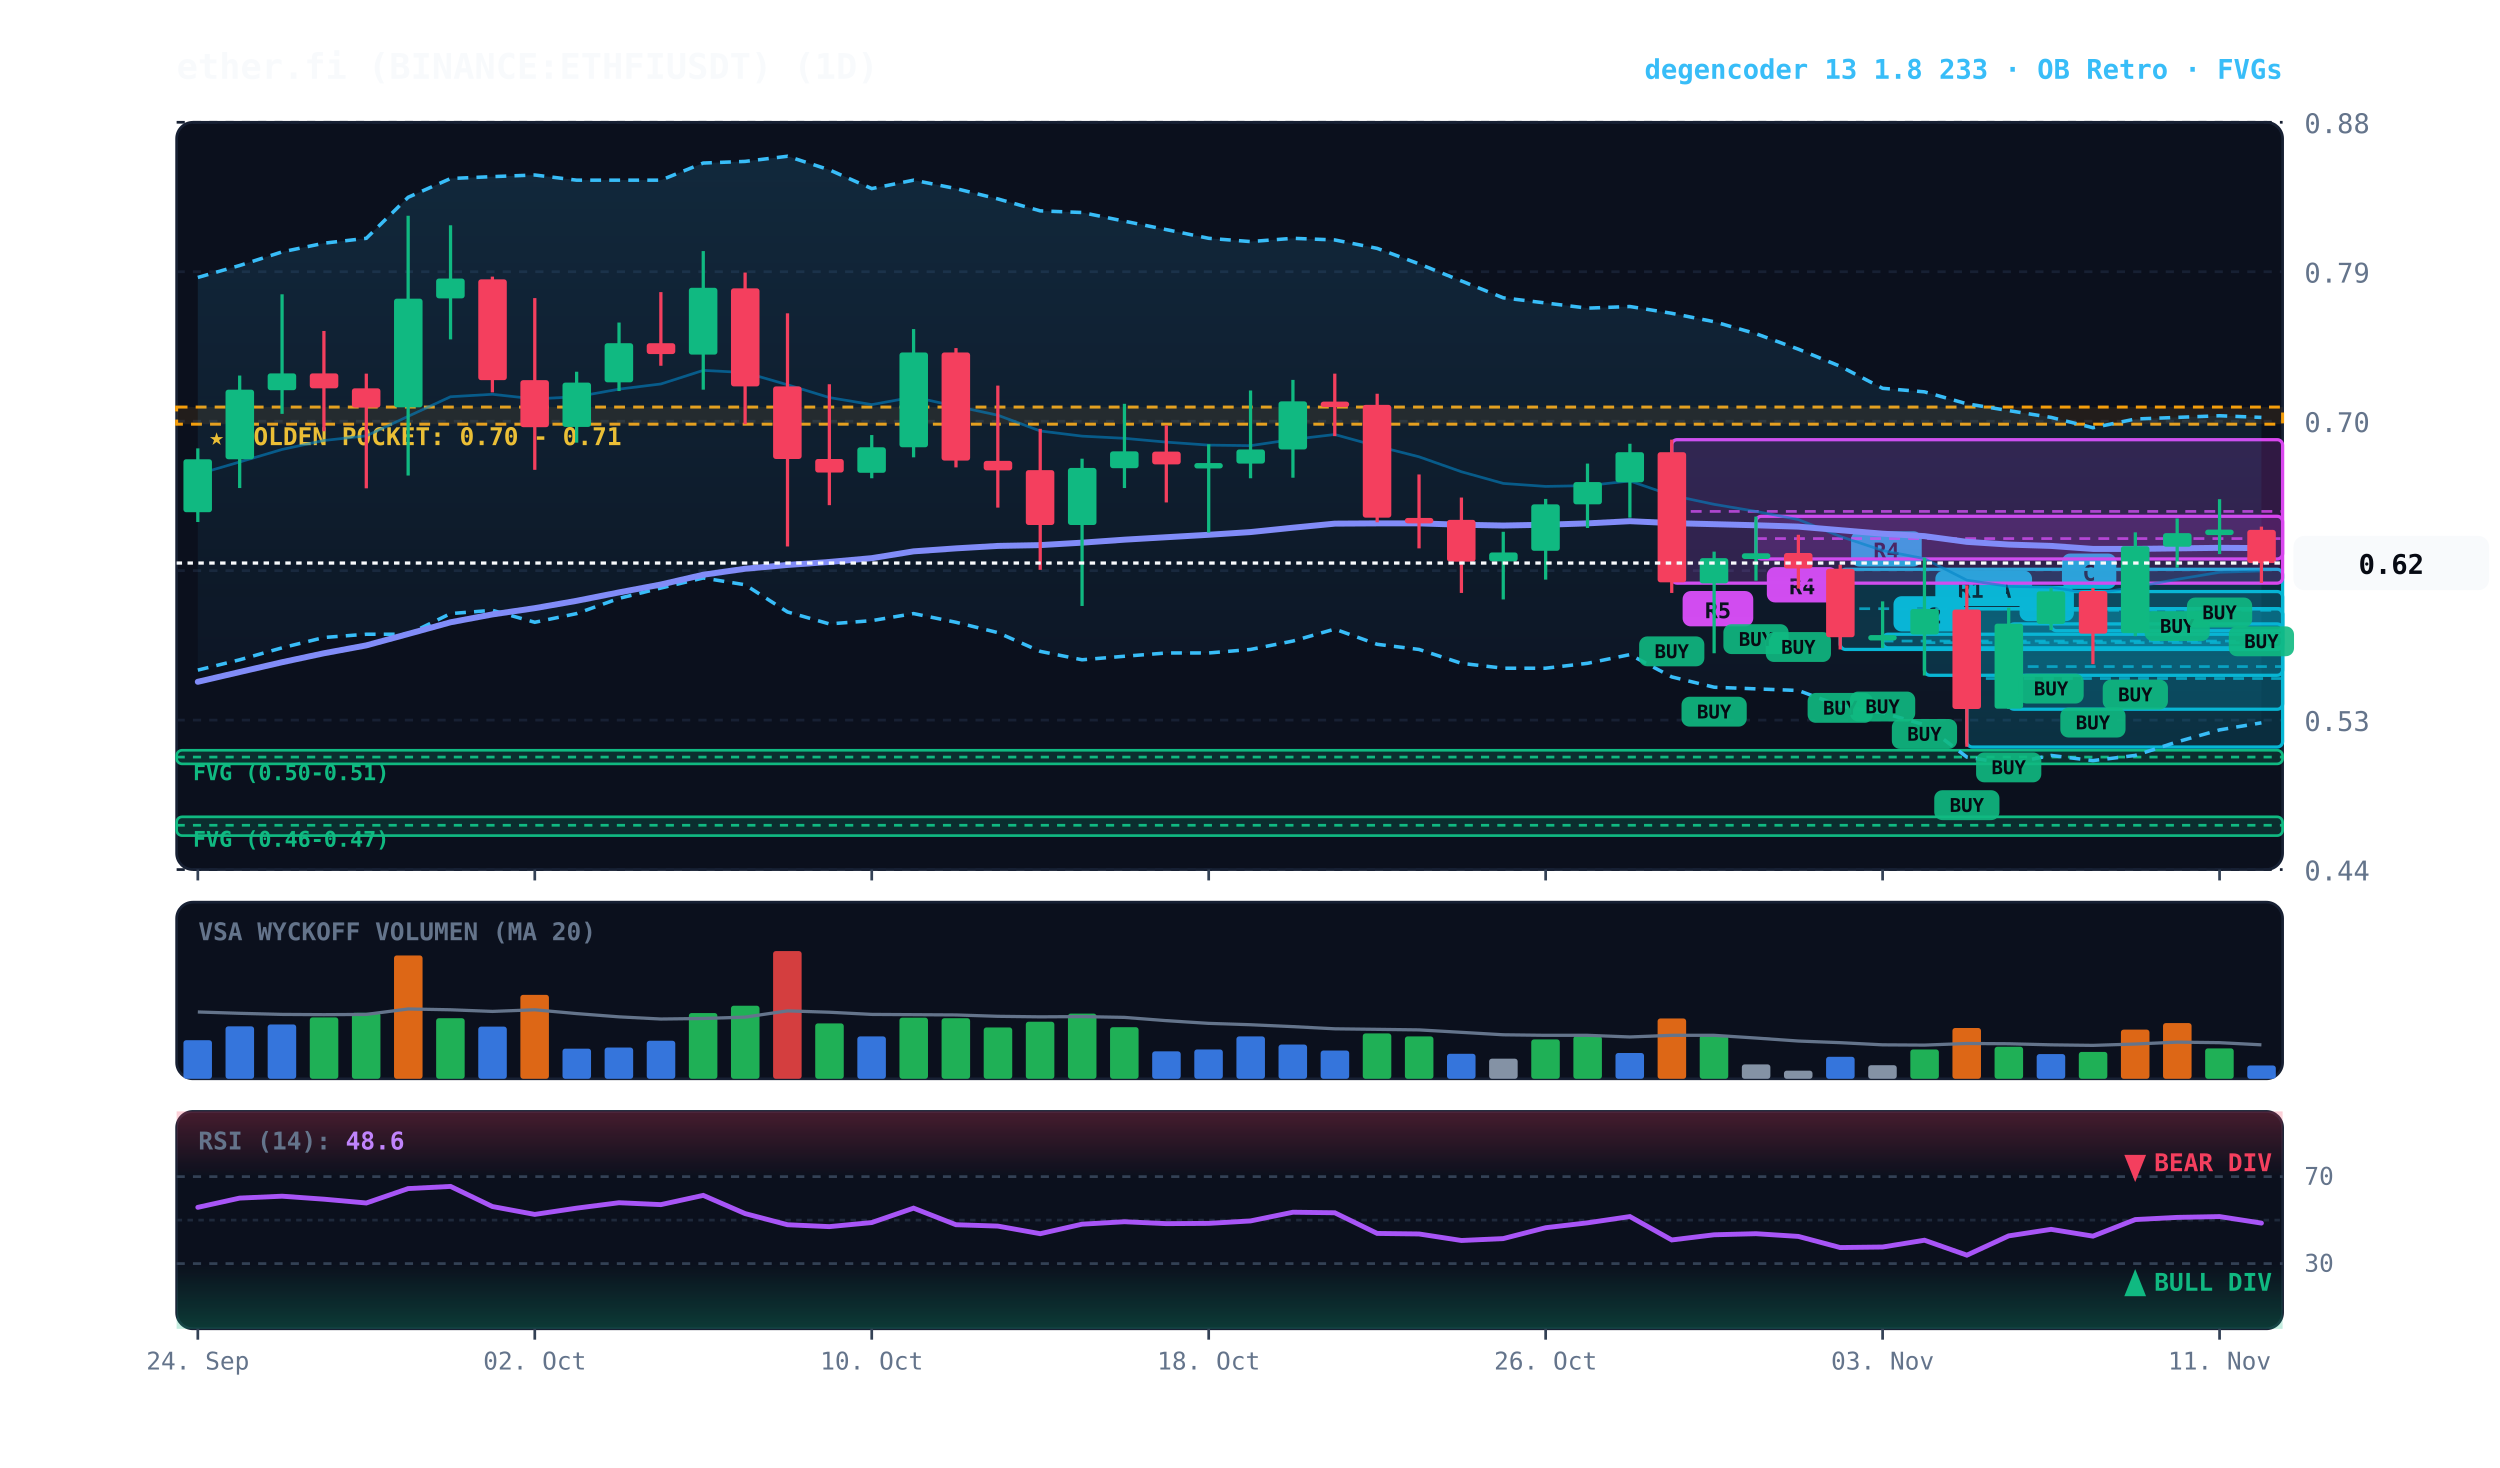
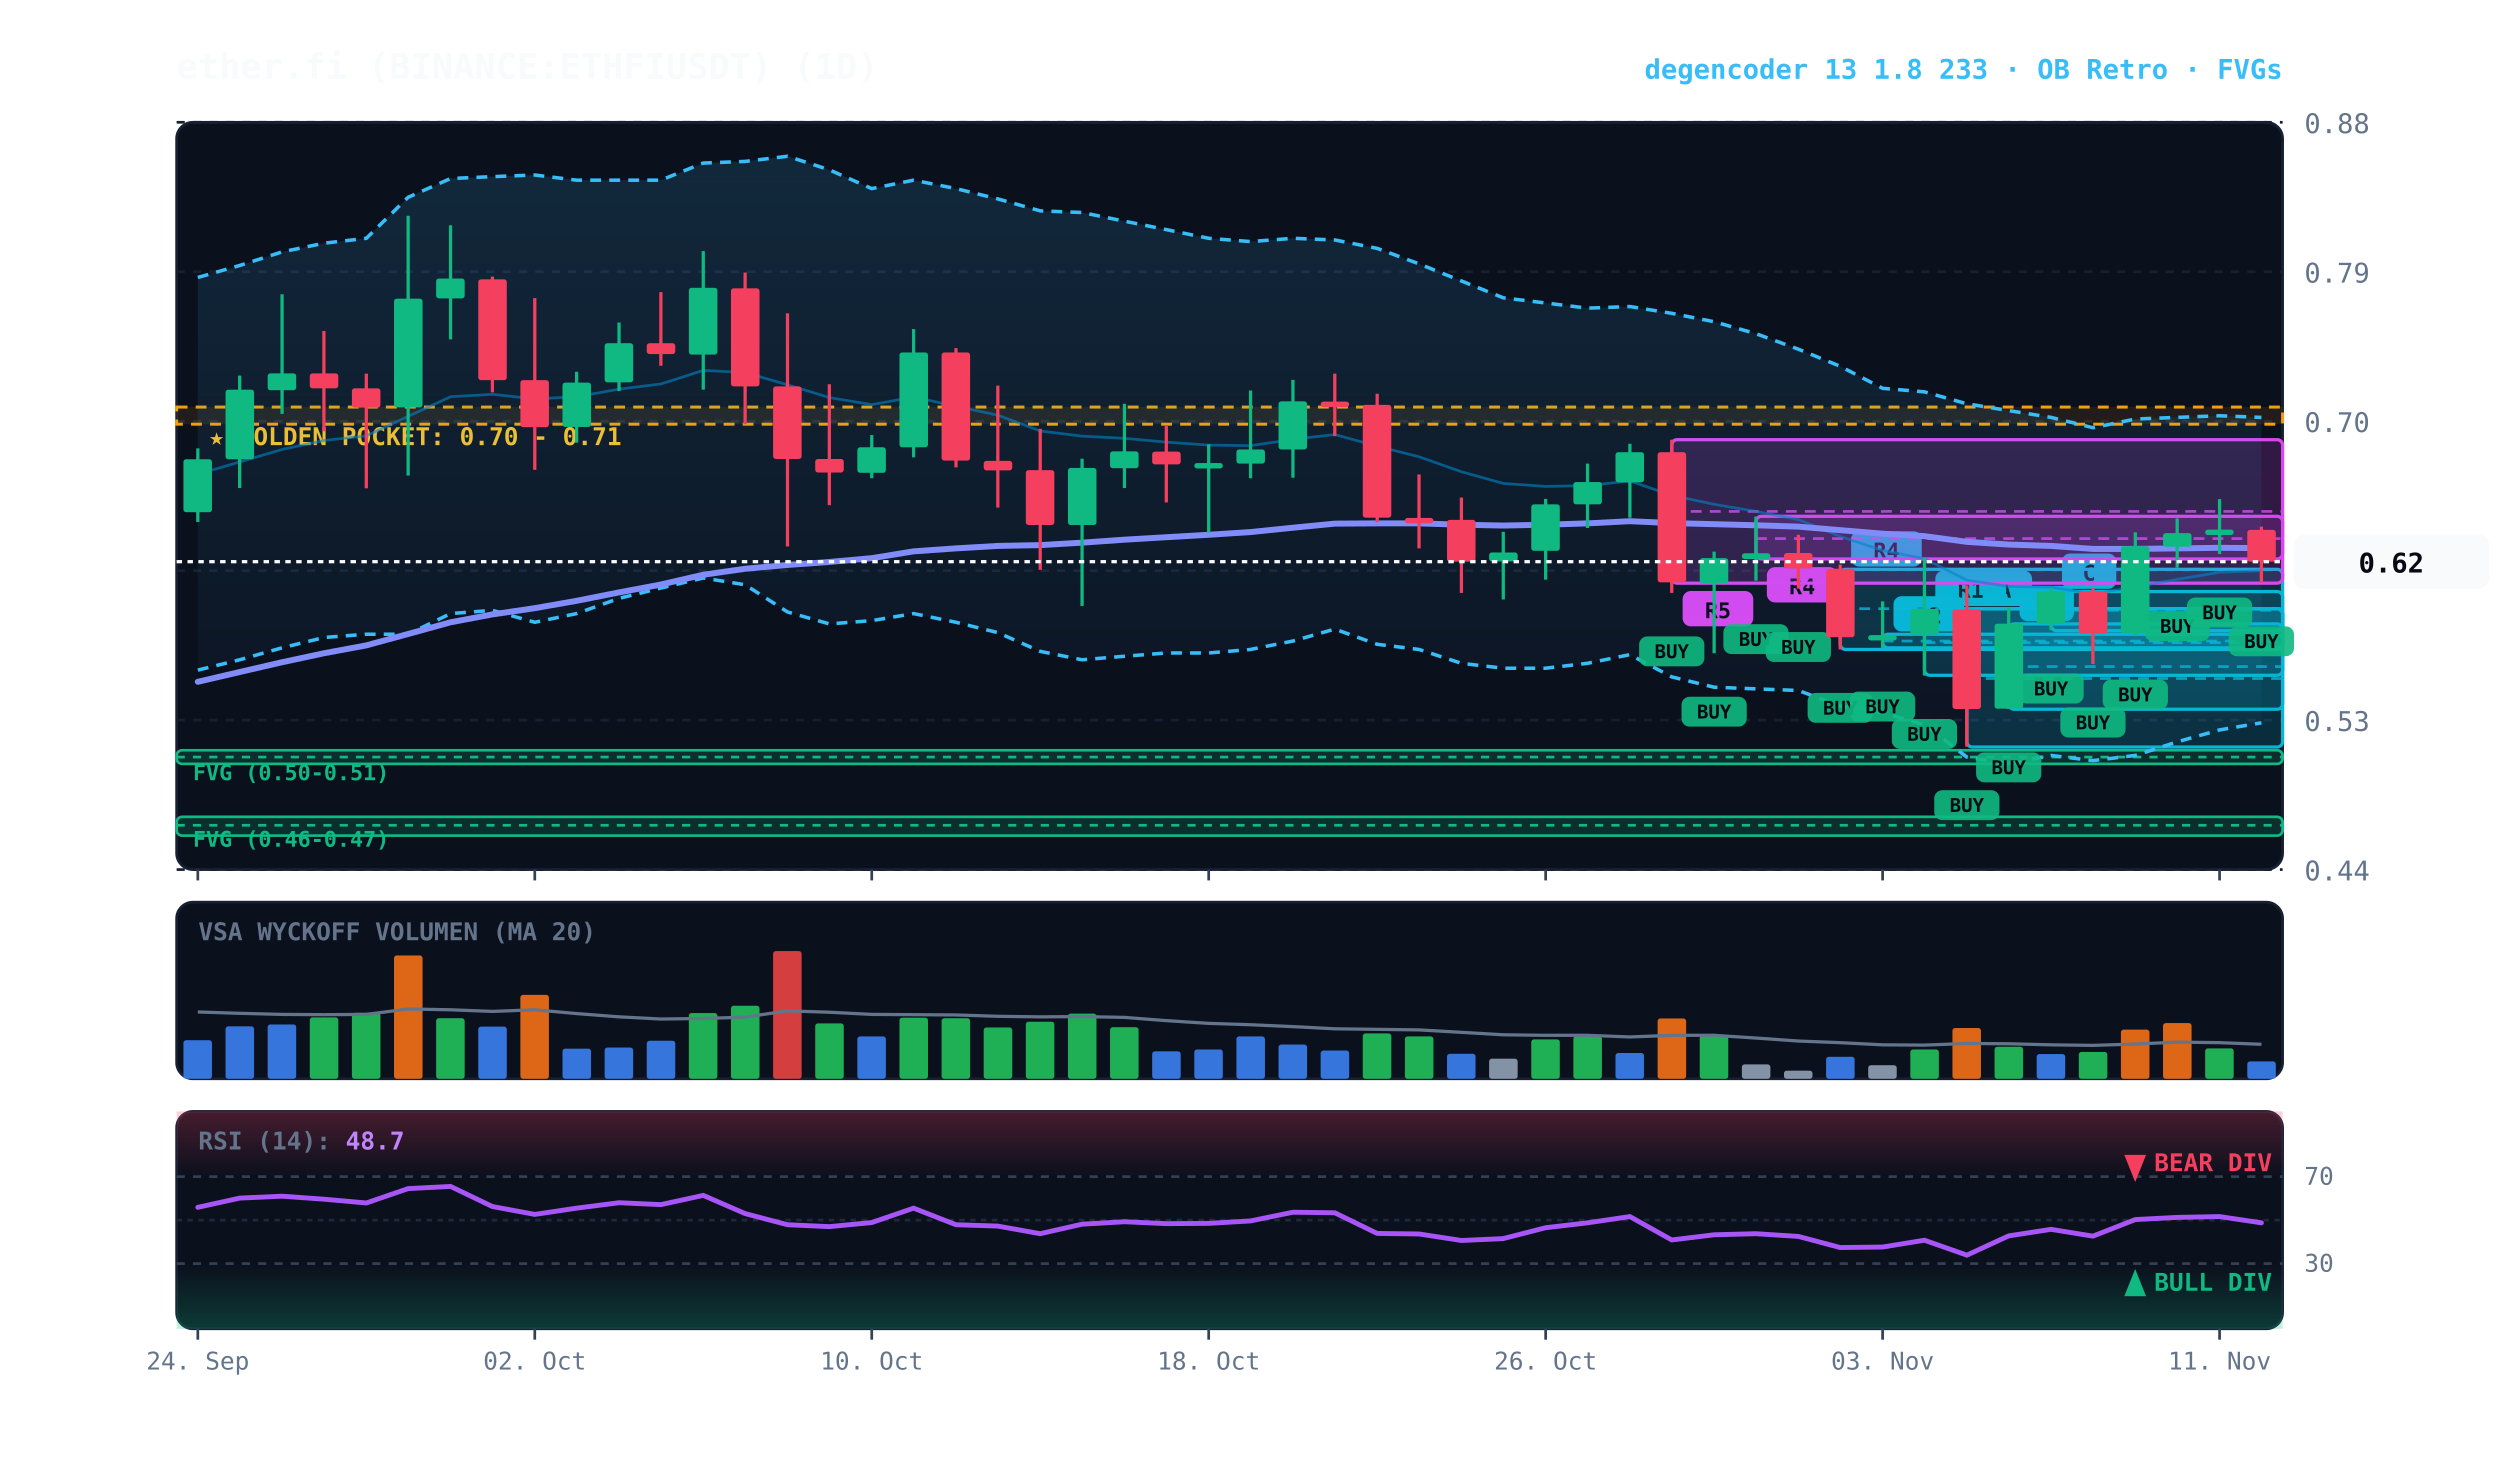
<svg xmlns="http://www.w3.org/2000/svg" viewBox="0 0 920 540" width="100%" height="100%" style="background:#070a13; font-family:'JetBrains Mono', monospace;">
  <defs>
    <linearGradient id="cloud-grad" x1="0%" y1="0%" x2="0%" y2="100%">
      <stop offset="0%" stop-color="#38bdf8" stop-opacity="0.14" />
      <stop offset="100%" stop-color="#38bdf8" stop-opacity="0.02" />
    </linearGradient>
    <linearGradient id="rsi-overbought" x1="0%" y1="0%" x2="0%" y2="100%">
      <stop offset="0%" stop-color="#f43f5e" stop-opacity="0.25" />
      <stop offset="100%" stop-color="#f43f5e" stop-opacity="0.0" />
    </linearGradient>
    <linearGradient id="rsi-oversold" x1="0%" y1="0%" x2="0%" y2="100%">
      <stop offset="0%" stop-color="#10b981" stop-opacity="0.0" />
      <stop offset="100%" stop-color="#10b981" stop-opacity="0.25" />
    </linearGradient>
  </defs>
  <rect x="65" y="45" width="775" height="275" fill="#0b101d" rx="6" stroke="#172033" stroke-width="1" />
  <rect x="65" y="332" width="775" height="65" fill="#0b101d" rx="6" stroke="#172033" stroke-width="1" />
  <rect x="65" y="409" width="775" height="80" fill="#0b101d" rx="6" stroke="#172033" stroke-width="1" />
  <line x1="65" y1="320.0" x2="840" y2="320.0" stroke="#172033" stroke-dasharray="3,3" stroke-width="1" />
  <text x="848" y="324.0" fill="#64748b" font-size="10" text-anchor="start">0.44</text>
  <line x1="65" y1="265.0" x2="840" y2="265.0" stroke="#172033" stroke-dasharray="3,3" stroke-width="1" />
  <text x="848" y="269.0" fill="#64748b" font-size="10" text-anchor="start">0.53</text>
  <line x1="65" y1="210.0" x2="840" y2="210.0" stroke="#172033" stroke-dasharray="3,3" stroke-width="1" />
  <text x="848" y="214.0" fill="#64748b" font-size="10" text-anchor="start">0.61</text>
  <line x1="65" y1="155.0" x2="840" y2="155.0" stroke="#172033" stroke-dasharray="3,3" stroke-width="1" />
  <text x="848" y="159.0" fill="#64748b" font-size="10" text-anchor="start">0.70</text>
  <line x1="65" y1="100.0" x2="840" y2="100.0" stroke="#172033" stroke-dasharray="3,3" stroke-width="1" />
  <text x="848" y="104.0" fill="#64748b" font-size="10" text-anchor="start">0.79</text>
  <line x1="65" y1="45.0" x2="840" y2="45.0" stroke="#172033" stroke-dasharray="3,3" stroke-width="1" />
  <text x="848" y="49.0" fill="#64748b" font-size="10" text-anchor="start">0.88</text>
  <rect x="65" y="149.8" width="775" height="6.3" fill="rgba(245, 158, 11, 0.10)" stroke="#f59e0b" stroke-dasharray="4,3" stroke-width="1.1" />
  <text x="77" y="163.8" fill="#fbbf24" font-size="9" font-weight="bold">★ GOLDEN POCKET: 0.70 - 0.71</text>
  <rect x="65.0" y="276.1" width="775.0" height="5.0" fill="rgba(16, 185, 129, 0.18)" stroke="#10b981" stroke-width="1" rx="2" />
  <line x1="65.0" y1="278.6" x2="840" y2="278.6" stroke="#10b981" stroke-dasharray="3,3" stroke-width="1" />
  <text x="71.0" y="287.1" fill="#10b981" font-size="8" font-weight="bold">FVG (0.50-0.51)</text>
  <rect x="65.0" y="300.6" width="775.0" height="6.9" fill="rgba(16, 185, 129, 0.18)" stroke="#10b981" stroke-width="1" rx="2" />
  <line x1="65.0" y1="303.7" x2="840" y2="303.7" stroke="#10b981" stroke-dasharray="3,3" stroke-width="1" />
  <text x="71.0" y="311.6" fill="#10b981" font-size="8" font-weight="bold">FVG (0.46-0.47)</text>
  <rect x="754.8" y="217.7" width="85.2" height="14.4" fill="rgba(6, 182, 212, 0.18)" stroke="#06b6d4" stroke-width="1.2" rx="2" />
  <line x1="754.8" y1="224.6" x2="840" y2="224.6" stroke="#06b6d4" stroke-dasharray="4,3" stroke-width="1.0" opacity="0.8" />
  <rect x="758.8" y="203.7" width="20" height="13" fill="#06b6d4" rx="3" />
  <text x="768.8" y="213.7" fill="#070a13" font-size="8" font-weight="bold" text-anchor="middle">C</text>
  <rect x="739.2" y="229.6" width="100.8" height="31.4" fill="rgba(6, 182, 212, 0.18)" stroke="#06b6d4" stroke-width="1.2" rx="2" />
  <line x1="739.2" y1="245.3" x2="840" y2="245.3" stroke="#06b6d4" stroke-dasharray="4,3" stroke-width="1.0" opacity="0.8" />
  <rect x="743.2" y="215.6" width="20" height="13" fill="#06b6d4" rx="3" />
  <text x="753.2" y="225.6" fill="#070a13" font-size="8" font-weight="bold" text-anchor="middle">B</text>
  <rect x="723.8" y="224.0" width="116.2" height="50.9" fill="rgba(6, 182, 212, 0.18)" stroke="#06b6d4" stroke-width="1.2" rx="2" />
  <line x1="723.8" y1="249.7" x2="840" y2="249.7" stroke="#06b6d4" stroke-dasharray="4,3" stroke-width="1.0" opacity="0.8" />
  <rect x="727.8" y="210.0" width="20" height="13" fill="#06b6d4" rx="3" />
  <text x="737.8" y="220.0" fill="#070a13" font-size="8" font-weight="bold" text-anchor="middle">A</text>
  <rect x="708.2" y="224.0" width="131.8" height="24.5" fill="rgba(6, 182, 212, 0.18)" stroke="#06b6d4" stroke-width="1.2" rx="2" />
  <line x1="708.2" y1="236.5" x2="840" y2="236.5" stroke="#06b6d4" stroke-dasharray="4,3" stroke-width="1.0" opacity="0.8" />
  <rect x="712.2" y="210.0" width="26" height="13" fill="#06b6d4" rx="3" />
  <text x="725.2" y="220.0" fill="#070a13" font-size="8" font-weight="bold" text-anchor="middle">R1</text>
  <rect x="692.8" y="233.4" width="147.2" height="5.0" fill="rgba(6, 182, 212, 0.18)" stroke="#06b6d4" stroke-width="1.2" rx="2" />
  <line x1="692.8" y1="235.9" x2="840" y2="235.9" stroke="#06b6d4" stroke-dasharray="4,3" stroke-width="1.0" opacity="0.8" />
  <rect x="696.8" y="219.4" width="26" height="13" fill="#06b6d4" rx="3" />
  <text x="709.8" y="229.4" fill="#070a13" font-size="8" font-weight="bold" text-anchor="middle">R2</text>
  <rect x="677.2" y="209.5" width="162.8" height="29.5" fill="rgba(6, 182, 212, 0.18)" stroke="#06b6d4" stroke-width="1.2" rx="2" />
  <line x1="677.2" y1="224.0" x2="840" y2="224.0" stroke="#06b6d4" stroke-dasharray="4,3" stroke-width="1.0" opacity="0.8" />
  <rect x="681.2" y="195.5" width="26" height="13" fill="#06b6d4" rx="3" />
  <text x="694.2" y="205.5" fill="#070a13" font-size="8" font-weight="bold" text-anchor="middle">R4</text>
  <rect x="646.2" y="190.0" width="193.8" height="15.7" fill="rgba(217, 70, 239, 0.18)" stroke="#d946ef" stroke-width="1.2" rx="2" />
  <line x1="646.2" y1="198.2" x2="840" y2="198.2" stroke="#d946ef" stroke-dasharray="4,3" stroke-width="1.0" opacity="0.8" />
  <rect x="650.2" y="208.7" width="26" height="13" fill="#d946ef" rx="3" />
  <text x="663.2" y="218.7" fill="#070a13" font-size="8" font-weight="bold" text-anchor="middle">R4</text>
  <rect x="615.2" y="161.8" width="224.8" height="52.8" fill="rgba(217, 70, 239, 0.18)" stroke="#d946ef" stroke-width="1.2" rx="2" />
  <line x1="615.2" y1="188.2" x2="840" y2="188.2" stroke="#d946ef" stroke-dasharray="4,3" stroke-width="1.0" opacity="0.8" />
  <rect x="619.2" y="217.5" width="26" height="13" fill="#d946ef" rx="3" />
  <text x="632.2" y="227.5" fill="#070a13" font-size="8" font-weight="bold" text-anchor="middle">R5</text>
  <polygon points="72.8,102.1 88.2,97.7 103.8,92.7 119.2,89.5 134.8,87.7 150.2,72.6 165.8,65.7 181.2,65.0 196.8,64.4 212.2,66.3 227.8,66.3 243.2,66.3 258.8,60.0 274.2,59.4 289.8,57.5 305.2,62.5 320.8,69.4 336.2,66.3 351.8,69.4 367.2,73.2 382.8,77.6 398.2,78.2 413.8,81.4 429.2,84.5 444.8,87.7 460.2,88.9 475.8,87.7 491.2,88.3 506.8,91.4 522.2,97.1 537.8,103.4 553.2,109.6 568.8,111.5 584.2,113.4 599.8,112.8 615.2,115.3 630.8,118.4 646.2,122.8 661.8,128.5 677.2,134.8 692.8,142.9 708.2,144.2 723.8,148.6 739.2,151.1 754.8,153.6 770.2,157.4 785.8,154.2 801.2,153.6 816.8,153.0 832.2,153.6 832.2,266.0 816.8,268.6 801.2,273.0 785.8,278.0 770.2,279.9 754.8,278.0 739.2,281.1 723.8,278.6 708.2,266.7 692.8,262.3 677.2,259.8 661.8,254.1 646.2,253.5 630.8,252.9 615.2,249.1 599.8,240.9 584.2,244.1 568.8,245.9 553.2,245.9 537.8,244.1 522.2,239.0 506.8,237.1 491.2,231.5 475.8,235.9 460.2,239.0 444.8,240.3 429.2,240.3 413.8,241.5 398.2,242.8 382.8,239.7 367.2,232.8 351.8,229.0 336.2,225.8 320.8,228.4 305.2,229.6 289.8,225.2 274.2,215.2 258.8,212.7 243.2,216.4 227.8,220.2 212.2,225.8 196.8,229.0 181.2,224.6 165.8,225.8 150.2,233.4 134.8,233.4 119.2,234.6 103.8,238.4 88.2,242.8 72.8,246.6" fill="url(#cloud-grad)" />
  <polyline points="72.8,102.1 88.2,97.7 103.8,92.7 119.2,89.5 134.8,87.7 150.2,72.6 165.8,65.7 181.2,65.0 196.8,64.4 212.2,66.3 227.8,66.3 243.2,66.3 258.8,60.0 274.2,59.4 289.8,57.5 305.2,62.5 320.8,69.4 336.2,66.3 351.8,69.4 367.2,73.2 382.8,77.6 398.2,78.2 413.8,81.4 429.2,84.5 444.8,87.7 460.2,88.9 475.8,87.7 491.2,88.3 506.8,91.4 522.2,97.1 537.8,103.4 553.2,109.6 568.8,111.5 584.2,113.4 599.8,112.8 615.2,115.3 630.8,118.4 646.2,122.8 661.8,128.5 677.2,134.8 692.8,142.9 708.2,144.2 723.8,148.6 739.2,151.1 754.8,153.6 770.2,157.4 785.8,154.2 801.2,153.6 816.8,153.0 832.2,153.6" fill="none" stroke="#38bdf8" stroke-width="1.3" stroke-dasharray="4,3" />
  <polyline points="72.8,246.6 88.2,242.8 103.8,238.4 119.2,234.6 134.8,233.4 150.2,233.4 165.8,225.8 181.2,224.6 196.8,229.0 212.2,225.8 227.8,220.2 243.2,216.4 258.8,212.7 274.2,215.2 289.8,225.2 305.2,229.6 320.8,228.4 336.2,225.8 351.8,229.0 367.2,232.8 382.8,239.7 398.2,242.8 413.8,241.5 429.2,240.3 444.8,240.3 460.2,239.0 475.8,235.9 491.2,231.5 506.8,237.1 522.2,239.0 537.8,244.1 553.2,245.9 568.8,245.9 584.2,244.1 599.8,240.9 615.2,249.1 630.8,252.9 646.2,253.5 661.8,254.1 677.2,259.8 692.8,262.3 708.2,266.7 723.8,278.6 739.2,281.1 754.8,278.0 770.2,279.9 785.8,278.0 801.2,273.0 816.8,268.6 832.2,266.0" fill="none" stroke="#38bdf8" stroke-width="1.3" stroke-dasharray="4,3" />
-   <polyline points="72.8,174.5 88.2,170.0 103.8,165.4 119.2,162.1 134.8,160.4 150.2,153.2 165.8,146.0 181.2,145.1 196.8,146.8 212.2,146.0 227.8,143.2 243.2,141.3 258.8,136.3 274.2,137.1 289.8,141.6 305.2,146.3 320.8,148.9 336.2,146.1 351.8,149.5 367.2,152.8 382.8,158.6 398.2,160.5 413.8,161.3 429.2,162.7 444.8,163.8 460.2,164.0 475.8,161.7 491.2,159.9 506.8,164.2 522.2,168.1 537.8,173.6 553.2,177.9 568.8,179.0 584.2,178.7 599.8,177.0 615.2,182.3 630.8,185.6 646.2,188.2 661.8,191.2 677.2,197.4 692.8,202.6 708.2,205.6 723.8,213.5 739.2,215.8 754.8,216.1 770.2,218.5 785.8,216.0 801.2,213.2 816.8,210.6 832.2,210.1" fill="none" stroke="#0284c7" stroke-width="1.0" stroke-opacity="0.6" />
+   <polyline points="72.8,174.5 88.2,170.0 103.8,165.4 119.2,162.1 134.8,160.4 150.2,153.2 165.8,146.0 181.2,145.1 196.8,146.8 212.2,146.0 227.8,143.2 243.2,141.3 258.8,136.3 274.2,137.1 289.8,141.6 305.2,146.3 320.8,148.9 336.2,146.1 351.8,149.5 367.2,152.8 382.8,158.6 398.2,160.5 413.8,161.3 429.2,162.7 444.8,163.8 460.2,164.0 475.8,161.7 491.2,159.9 506.8,164.2 522.2,168.1 537.8,173.6 553.2,177.9 568.8,179.0 584.2,178.7 599.8,177.0 615.2,182.3 630.8,185.6 646.2,188.2 661.8,191.2 677.2,197.4 692.8,202.6 708.2,205.6 723.8,213.5 739.2,215.8 754.8,216.1 770.2,218.5 785.8,216.0 801.2,213.2 816.8,210.6 832.2,210.0" fill="none" stroke="#0284c7" stroke-width="1.0" stroke-opacity="0.6" />
  <polyline points="72.8,250.9 88.2,247.3 103.8,243.7 119.2,240.4 134.8,237.5 150.2,233.3 165.8,229.0 181.2,226.1 196.8,223.8 212.2,221.1 227.8,218.0 243.2,215.1 258.8,211.5 274.2,209.3 289.8,207.9 305.2,206.8 320.8,205.4 336.2,202.9 351.8,201.8 367.2,200.9 382.8,200.6 398.2,199.7 413.8,198.6 429.2,197.7 444.8,196.8 460.2,195.8 475.8,194.2 491.2,192.7 506.8,192.6 522.2,192.6 537.8,193.1 553.2,193.4 568.8,193.1 584.2,192.6 599.8,191.8 615.2,192.5 630.8,192.9 646.2,193.3 661.8,193.8 677.2,195.1 692.8,196.4 708.2,197.3 723.8,199.4 739.2,200.4 754.8,200.9 770.2,202.0 785.8,202.0 801.2,201.8 816.8,201.6 832.2,201.7" fill="none" stroke="#818cf8" stroke-width="2.2" stroke-linecap="round" />
  <line x1="72.8" y1="165.0" x2="72.8" y2="192.1" stroke="#10b981" stroke-width="1.2" />
  <rect x="67.5" y="169.0" width="10.5" height="19.5" fill="#10b981" rx="1" />
  <line x1="88.2" y1="138.2" x2="88.2" y2="179.6" stroke="#10b981" stroke-width="1.2" />
  <rect x="83.0" y="143.4" width="10.5" height="25.6" fill="#10b981" rx="1" />
  <line x1="103.8" y1="108.3" x2="103.8" y2="152.3" stroke="#10b981" stroke-width="1.2" />
  <rect x="98.5" y="137.4" width="10.5" height="6.2" fill="#10b981" rx="1" />
  <line x1="119.2" y1="121.8" x2="119.2" y2="158.7" stroke="#f43f5e" stroke-width="1.2" />
  <rect x="114.0" y="137.4" width="10.5" height="5.5" fill="#f43f5e" rx="1" />
  <line x1="134.8" y1="137.5" x2="134.8" y2="179.7" stroke="#f43f5e" stroke-width="1.2" />
  <rect x="129.5" y="142.9" width="10.5" height="7.1" fill="#f43f5e" rx="1" />
  <line x1="150.2" y1="79.4" x2="150.2" y2="175.0" stroke="#10b981" stroke-width="1.2" />
  <rect x="145.0" y="109.9" width="10.5" height="40.0" fill="#10b981" rx="1" />
  <line x1="165.8" y1="82.9" x2="165.8" y2="124.9" stroke="#10b981" stroke-width="1.2" />
  <rect x="160.5" y="102.5" width="10.5" height="7.3" fill="#10b981" rx="1" />
  <line x1="181.2" y1="101.8" x2="181.2" y2="144.4" stroke="#f43f5e" stroke-width="1.2" />
  <rect x="176.0" y="102.8" width="10.5" height="37.1" fill="#f43f5e" rx="1" />
  <line x1="196.8" y1="109.7" x2="196.8" y2="172.9" stroke="#f43f5e" stroke-width="1.2" />
  <rect x="191.5" y="139.9" width="10.5" height="17.3" fill="#f43f5e" rx="1" />
  <line x1="212.2" y1="136.8" x2="212.2" y2="162.9" stroke="#10b981" stroke-width="1.2" />
  <rect x="207.0" y="140.8" width="10.5" height="16.3" fill="#10b981" rx="1" />
  <line x1="227.8" y1="118.7" x2="227.8" y2="143.9" stroke="#10b981" stroke-width="1.2" />
  <rect x="222.5" y="126.3" width="10.5" height="14.4" fill="#10b981" rx="1" />
  <line x1="243.2" y1="107.5" x2="243.2" y2="134.6" stroke="#f43f5e" stroke-width="1.2" />
  <rect x="238.0" y="126.3" width="10.5" height="4.0" fill="#f43f5e" rx="1" />
  <line x1="258.8" y1="92.4" x2="258.8" y2="143.4" stroke="#10b981" stroke-width="1.2" />
  <rect x="253.5" y="105.9" width="10.5" height="24.6" fill="#10b981" rx="1" />
  <line x1="274.2" y1="100.3" x2="274.2" y2="156.1" stroke="#f43f5e" stroke-width="1.2" />
  <rect x="269.0" y="106.1" width="10.5" height="36.1" fill="#f43f5e" rx="1" />
  <line x1="289.8" y1="115.3" x2="289.8" y2="201.1" stroke="#f43f5e" stroke-width="1.2" />
  <rect x="284.5" y="142.2" width="10.5" height="26.7" fill="#f43f5e" rx="1" />
  <line x1="305.2" y1="141.4" x2="305.2" y2="185.9" stroke="#f43f5e" stroke-width="1.2" />
  <rect x="300.0" y="168.9" width="10.5" height="5.0" fill="#f43f5e" rx="1" />
  <line x1="320.8" y1="160.1" x2="320.8" y2="176.0" stroke="#10b981" stroke-width="1.2" />
  <rect x="315.5" y="164.6" width="10.5" height="9.4" fill="#10b981" rx="1" />
  <line x1="336.2" y1="121.1" x2="336.2" y2="168.3" stroke="#10b981" stroke-width="1.2" />
  <rect x="331.0" y="129.7" width="10.5" height="34.9" fill="#10b981" rx="1" />
  <line x1="351.8" y1="128.1" x2="351.8" y2="172.0" stroke="#f43f5e" stroke-width="1.2" />
  <rect x="346.5" y="129.7" width="10.5" height="39.8" fill="#f43f5e" rx="1" />
  <line x1="367.2" y1="141.9" x2="367.2" y2="186.8" stroke="#f43f5e" stroke-width="1.2" />
  <rect x="362.0" y="169.6" width="10.5" height="3.5" fill="#f43f5e" rx="1" />
  <line x1="382.8" y1="157.8" x2="382.8" y2="209.7" stroke="#f43f5e" stroke-width="1.2" />
  <rect x="377.5" y="173.0" width="10.5" height="20.2" fill="#f43f5e" rx="1" />
  <line x1="398.2" y1="168.8" x2="398.2" y2="223.0" stroke="#10b981" stroke-width="1.2" />
  <rect x="393.0" y="172.2" width="10.5" height="21.0" fill="#10b981" rx="1" />
  <line x1="413.8" y1="148.6" x2="413.8" y2="179.6" stroke="#10b981" stroke-width="1.2" />
  <rect x="408.5" y="166.1" width="10.5" height="6.2" fill="#10b981" rx="1" />
  <line x1="429.2" y1="156.5" x2="429.2" y2="184.9" stroke="#f43f5e" stroke-width="1.2" />
  <rect x="424.0" y="166.2" width="10.5" height="4.7" fill="#f43f5e" rx="1" />
  <line x1="444.8" y1="163.5" x2="444.8" y2="196.0" stroke="#10b981" stroke-width="1.2" />
  <rect x="439.5" y="170.4" width="10.5" height="2.0" fill="#10b981" rx="1" />
  <line x1="460.2" y1="143.7" x2="460.2" y2="176.0" stroke="#10b981" stroke-width="1.2" />
  <rect x="455.0" y="165.4" width="10.5" height="5.2" fill="#10b981" rx="1" />
  <line x1="475.8" y1="139.8" x2="475.8" y2="175.8" stroke="#10b981" stroke-width="1.2" />
  <rect x="470.5" y="147.7" width="10.5" height="17.7" fill="#10b981" rx="1" />
  <line x1="491.2" y1="137.5" x2="491.2" y2="160.5" stroke="#f43f5e" stroke-width="1.2" />
  <rect x="486.0" y="147.8" width="10.5" height="2.0" fill="#f43f5e" rx="1" />
  <line x1="506.8" y1="144.9" x2="506.8" y2="192.2" stroke="#f43f5e" stroke-width="1.2" />
  <rect x="501.5" y="149.0" width="10.5" height="41.5" fill="#f43f5e" rx="1" />
  <line x1="522.2" y1="174.6" x2="522.2" y2="201.8" stroke="#f43f5e" stroke-width="1.2" />
  <rect x="517.0" y="190.6" width="10.5" height="2.0" fill="#f43f5e" rx="1" />
  <line x1="537.8" y1="183.1" x2="537.8" y2="218.2" stroke="#f43f5e" stroke-width="1.2" />
  <rect x="532.5" y="191.3" width="10.5" height="15.4" fill="#f43f5e" rx="1" />
  <line x1="553.2" y1="195.7" x2="553.2" y2="220.6" stroke="#10b981" stroke-width="1.2" />
  <rect x="548.0" y="203.3" width="10.5" height="3.3" fill="#10b981" rx="1" />
  <line x1="568.8" y1="183.6" x2="568.8" y2="213.3" stroke="#10b981" stroke-width="1.2" />
  <rect x="563.5" y="185.6" width="10.5" height="17.1" fill="#10b981" rx="1" />
  <line x1="584.2" y1="170.6" x2="584.2" y2="194.3" stroke="#10b981" stroke-width="1.2" />
  <rect x="579.0" y="177.4" width="10.5" height="8.2" fill="#10b981" rx="1" />
  <line x1="599.8" y1="163.3" x2="599.8" y2="190.5" stroke="#10b981" stroke-width="1.2" />
  <rect x="594.5" y="166.4" width="10.5" height="11.1" fill="#10b981" rx="1" />
  <line x1="615.2" y1="161.8" x2="615.2" y2="218.2" stroke="#f43f5e" stroke-width="1.2" />
  <rect x="610.0" y="166.4" width="10.5" height="47.9" fill="#f43f5e" rx="1" />
  <rect x="603.2" y="234.2" width="24" height="11" fill="#10b981" rx="3" opacity="0.9" />
  <text x="615.2" y="242.2" fill="#070a13" font-size="7" font-weight="bold" text-anchor="middle">BUY</text>
  <line x1="630.8" y1="203.0" x2="630.8" y2="240.4" stroke="#10b981" stroke-width="1.2" />
  <rect x="625.5" y="205.4" width="10.5" height="9.3" fill="#10b981" rx="1" />
  <rect x="618.8" y="256.4" width="24" height="11" fill="#10b981" rx="3" opacity="0.9" />
  <text x="630.8" y="264.4" fill="#070a13" font-size="7" font-weight="bold" text-anchor="middle">BUY</text>
  <line x1="646.2" y1="190.1" x2="646.2" y2="213.7" stroke="#10b981" stroke-width="1.2" />
  <rect x="641.0" y="203.6" width="10.5" height="2.1" fill="#10b981" rx="1" />
  <rect x="634.2" y="229.7" width="24" height="11" fill="#10b981" rx="3" opacity="0.9" />
  <text x="646.2" y="237.7" fill="#070a13" font-size="7" font-weight="bold" text-anchor="middle">BUY</text>
  <line x1="661.8" y1="196.8" x2="661.8" y2="216.6" stroke="#f43f5e" stroke-width="1.2" />
  <rect x="656.5" y="203.5" width="10.5" height="5.7" fill="#f43f5e" rx="1" />
  <rect x="649.8" y="232.6" width="24" height="11" fill="#10b981" rx="3" opacity="0.9" />
  <text x="661.8" y="240.6" fill="#070a13" font-size="7" font-weight="bold" text-anchor="middle">BUY</text>
  <line x1="677.2" y1="207.8" x2="677.2" y2="239.0" stroke="#f43f5e" stroke-width="1.2" />
  <rect x="672.0" y="209.3" width="10.5" height="25.2" fill="#f43f5e" rx="1" />
  <rect x="665.2" y="255.0" width="24" height="11" fill="#10b981" rx="3" opacity="0.9" />
  <text x="677.2" y="263.0" fill="#070a13" font-size="7" font-weight="bold" text-anchor="middle">BUY</text>
  <line x1="692.8" y1="221.3" x2="692.8" y2="238.5" stroke="#10b981" stroke-width="1.2" />
  <rect x="687.5" y="233.7" width="10.5" height="2.0" fill="#10b981" rx="1" />
  <rect x="680.8" y="254.5" width="24" height="11" fill="#10b981" rx="3" opacity="0.9" />
  <text x="692.8" y="262.5" fill="#070a13" font-size="7" font-weight="bold" text-anchor="middle">BUY</text>
  <line x1="708.2" y1="205.2" x2="708.2" y2="248.6" stroke="#10b981" stroke-width="1.2" />
  <rect x="703.0" y="224.1" width="10.5" height="9.4" fill="#10b981" rx="1" />
  <rect x="696.2" y="264.6" width="24" height="11" fill="#10b981" rx="3" opacity="0.9" />
  <text x="708.2" y="272.6" fill="#070a13" font-size="7" font-weight="bold" text-anchor="middle">BUY</text>
  <line x1="723.8" y1="215.4" x2="723.8" y2="274.8" stroke="#f43f5e" stroke-width="1.2" />
  <rect x="718.5" y="224.3" width="10.5" height="36.6" fill="#f43f5e" rx="1" />
  <rect x="711.8" y="290.8" width="24" height="11" fill="#10b981" rx="3" opacity="0.9" />
  <text x="723.8" y="298.8" fill="#070a13" font-size="7" font-weight="bold" text-anchor="middle">BUY</text>
  <line x1="739.2" y1="223.6" x2="739.2" y2="260.9" stroke="#10b981" stroke-width="1.2" />
  <rect x="734.0" y="229.5" width="10.5" height="31.3" fill="#10b981" rx="1" />
  <rect x="727.2" y="276.9" width="24" height="11" fill="#10b981" rx="3" opacity="0.9" />
  <text x="739.2" y="284.9" fill="#070a13" font-size="7" font-weight="bold" text-anchor="middle">BUY</text>
  <line x1="754.8" y1="216.3" x2="754.8" y2="231.9" stroke="#10b981" stroke-width="1.2" />
  <rect x="749.5" y="217.6" width="10.5" height="12.0" fill="#10b981" rx="1" />
  <rect x="742.8" y="247.9" width="24" height="11" fill="#10b981" rx="3" opacity="0.9" />
  <text x="754.8" y="255.9" fill="#070a13" font-size="7" font-weight="bold" text-anchor="middle">BUY</text>
  <line x1="770.2" y1="216.4" x2="770.2" y2="244.4" stroke="#f43f5e" stroke-width="1.2" />
  <rect x="765.0" y="217.5" width="10.5" height="15.7" fill="#f43f5e" rx="1" />
  <rect x="758.2" y="260.4" width="24" height="11" fill="#10b981" rx="3" opacity="0.9" />
  <text x="770.2" y="268.4" fill="#070a13" font-size="7" font-weight="bold" text-anchor="middle">BUY</text>
  <line x1="785.8" y1="195.9" x2="785.8" y2="234.1" stroke="#10b981" stroke-width="1.2" />
  <rect x="780.5" y="201.0" width="10.5" height="32.0" fill="#10b981" rx="1" />
  <rect x="773.8" y="250.1" width="24" height="11" fill="#10b981" rx="3" opacity="0.9" />
  <text x="785.8" y="258.1" fill="#070a13" font-size="7" font-weight="bold" text-anchor="middle">BUY</text>
  <line x1="801.2" y1="190.8" x2="801.2" y2="208.9" stroke="#10b981" stroke-width="1.2" />
  <rect x="796.0" y="196.2" width="10.5" height="5.0" fill="#10b981" rx="1" />
  <rect x="789.2" y="224.9" width="24" height="11" fill="#10b981" rx="3" opacity="0.9" />
  <text x="801.2" y="232.9" fill="#070a13" font-size="7" font-weight="bold" text-anchor="middle">BUY</text>
  <line x1="816.8" y1="183.7" x2="816.8" y2="203.9" stroke="#10b981" stroke-width="1.2" />
  <rect x="811.5" y="194.9" width="10.5" height="2.0" fill="#10b981" rx="1" />
  <rect x="804.8" y="219.9" width="24" height="11" fill="#10b981" rx="3" opacity="0.9" />
  <text x="816.8" y="227.9" fill="#070a13" font-size="7" font-weight="bold" text-anchor="middle">BUY</text>
  <line x1="832.2" y1="193.8" x2="832.2" y2="214.5" stroke="#f43f5e" stroke-width="1.2" />
-   <rect x="827.0" y="195.0" width="10.5" height="12.2" fill="#f43f5e" rx="1" />
+   <rect x="827.0" y="195.0" width="10.5" height="11.7" fill="#f43f5e" rx="1" />
  <rect x="820.2" y="230.5" width="24" height="11" fill="#10b981" rx="3" opacity="0.9" />
  <text x="832.2" y="238.5" fill="#070a13" font-size="7" font-weight="bold" text-anchor="middle">BUY</text>
-   <line x1="65" y1="207.2" x2="840" y2="207.2" stroke="#f8fafc" stroke-width="1.2" stroke-dasharray="2,2" />
-   <rect x="844" y="197.2" width="72" height="20" fill="#f8fafc" rx="4" />
-   <text x="880" y="211.2" fill="#070a13" font-size="10" font-weight="bold" text-anchor="middle">0.62</text>
+   <line x1="65" y1="206.7" x2="840" y2="206.7" stroke="#f8fafc" stroke-width="1.2" stroke-dasharray="2,2" />
+   <rect x="844" y="196.7" width="72" height="20" fill="#f8fafc" rx="4" />
+   <text x="880" y="210.7" fill="#070a13" font-size="10" font-weight="bold" text-anchor="middle">0.62</text>
  <text x="73" y="346" fill="#64748b" font-size="9" font-weight="bold">VSA WYCKOFF VOLUMEN (MA 20)</text>
  <rect x="67.5" y="382.8" width="10.5" height="14.2" fill="#3b82f6" opacity="0.88" rx="1" />
  <rect x="83.0" y="377.7" width="10.5" height="19.3" fill="#3b82f6" opacity="0.88" rx="1" />
  <rect x="98.5" y="377.0" width="10.5" height="20.0" fill="#3b82f6" opacity="0.88" rx="1" />
  <rect x="114.0" y="374.4" width="10.5" height="22.6" fill="#22c55e" opacity="0.88" rx="1" />
  <rect x="129.5" y="372.7" width="10.5" height="24.3" fill="#22c55e" opacity="0.88" rx="1" />
  <rect x="145.0" y="351.6" width="10.5" height="45.4" fill="#f97316" opacity="0.88" rx="1" />
  <rect x="160.5" y="374.7" width="10.5" height="22.3" fill="#22c55e" opacity="0.88" rx="1" />
  <rect x="176.0" y="377.8" width="10.5" height="19.2" fill="#3b82f6" opacity="0.88" rx="1" />
  <rect x="191.5" y="366.1" width="10.5" height="30.9" fill="#f97316" opacity="0.88" rx="1" />
  <rect x="207.0" y="385.9" width="10.5" height="11.1" fill="#3b82f6" opacity="0.88" rx="1" />
  <rect x="222.5" y="385.5" width="10.5" height="11.5" fill="#3b82f6" opacity="0.88" rx="1" />
  <rect x="238.0" y="383.0" width="10.5" height="14.0" fill="#3b82f6" opacity="0.88" rx="1" />
  <rect x="253.5" y="372.8" width="10.5" height="24.2" fill="#22c55e" opacity="0.88" rx="1" />
  <rect x="269.0" y="370.1" width="10.5" height="26.9" fill="#22c55e" opacity="0.88" rx="1" />
  <rect x="284.5" y="350.0" width="10.5" height="47.0" fill="#ef4444" opacity="0.88" rx="1" />
  <rect x="300.0" y="376.6" width="10.5" height="20.4" fill="#22c55e" opacity="0.88" rx="1" />
  <rect x="315.5" y="381.4" width="10.5" height="15.6" fill="#3b82f6" opacity="0.88" rx="1" />
  <rect x="331.0" y="374.5" width="10.5" height="22.5" fill="#22c55e" opacity="0.88" rx="1" />
  <rect x="346.5" y="374.7" width="10.5" height="22.3" fill="#22c55e" opacity="0.88" rx="1" />
  <rect x="362.0" y="378.1" width="10.5" height="18.9" fill="#22c55e" opacity="0.88" rx="1" />
  <rect x="377.5" y="376.0" width="10.5" height="21.0" fill="#22c55e" opacity="0.88" rx="1" />
  <rect x="393.0" y="373.0" width="10.5" height="24.0" fill="#22c55e" opacity="0.88" rx="1" />
  <rect x="408.5" y="378.0" width="10.5" height="19.0" fill="#22c55e" opacity="0.88" rx="1" />
  <rect x="424.0" y="386.9" width="10.5" height="10.1" fill="#3b82f6" opacity="0.88" rx="1" />
  <rect x="439.5" y="386.2" width="10.5" height="10.8" fill="#3b82f6" opacity="0.88" rx="1" />
  <rect x="455.0" y="381.4" width="10.5" height="15.6" fill="#3b82f6" opacity="0.88" rx="1" />
  <rect x="470.5" y="384.4" width="10.5" height="12.6" fill="#3b82f6" opacity="0.88" rx="1" />
  <rect x="486.0" y="386.6" width="10.5" height="10.4" fill="#3b82f6" opacity="0.88" rx="1" />
  <rect x="501.5" y="380.3" width="10.5" height="16.7" fill="#22c55e" opacity="0.88" rx="1" />
  <rect x="517.0" y="381.4" width="10.5" height="15.6" fill="#22c55e" opacity="0.88" rx="1" />
  <rect x="532.5" y="387.8" width="10.5" height="9.2" fill="#3b82f6" opacity="0.88" rx="1" />
  <rect x="548.0" y="389.6" width="10.5" height="7.4" fill="#94a3b8" opacity="0.88" rx="1" />
  <rect x="563.5" y="382.5" width="10.5" height="14.5" fill="#22c55e" opacity="0.88" rx="1" />
  <rect x="579.0" y="381.3" width="10.5" height="15.7" fill="#22c55e" opacity="0.88" rx="1" />
  <rect x="594.5" y="387.5" width="10.5" height="9.5" fill="#3b82f6" opacity="0.88" rx="1" />
  <rect x="610.0" y="374.8" width="10.5" height="22.2" fill="#f97316" opacity="0.88" rx="1" />
  <rect x="625.5" y="381.0" width="10.5" height="16.0" fill="#22c55e" opacity="0.88" rx="1" />
  <rect x="641.0" y="391.7" width="10.5" height="5.3" fill="#94a3b8" opacity="0.88" rx="1" />
  <rect x="656.5" y="394.0" width="10.5" height="3.0" fill="#94a3b8" opacity="0.88" rx="1" />
  <rect x="672.0" y="388.9" width="10.5" height="8.1" fill="#3b82f6" opacity="0.88" rx="1" />
  <rect x="687.5" y="392.0" width="10.5" height="5.0" fill="#94a3b8" opacity="0.88" rx="1" />
  <rect x="703.0" y="386.2" width="10.5" height="10.8" fill="#22c55e" opacity="0.88" rx="1" />
  <rect x="718.5" y="378.3" width="10.5" height="18.7" fill="#f97316" opacity="0.88" rx="1" />
  <rect x="734.0" y="385.2" width="10.5" height="11.8" fill="#22c55e" opacity="0.88" rx="1" />
  <rect x="749.5" y="387.9" width="10.5" height="9.1" fill="#3b82f6" opacity="0.88" rx="1" />
  <rect x="765.0" y="387.1" width="10.5" height="9.9" fill="#22c55e" opacity="0.88" rx="1" />
  <rect x="780.5" y="378.9" width="10.5" height="18.1" fill="#f97316" opacity="0.88" rx="1" />
  <rect x="796.0" y="376.5" width="10.5" height="20.5" fill="#f97316" opacity="0.88" rx="1" />
  <rect x="811.5" y="385.8" width="10.5" height="11.2" fill="#22c55e" opacity="0.88" rx="1" />
-   <rect x="827.0" y="392.1" width="10.5" height="4.9" fill="#3b82f6" opacity="0.88" rx="1" />
-   <polyline points="72.8,372.4 88.2,372.9 103.8,373.3 119.2,373.4 134.8,373.3 150.2,371.3 165.8,371.6 181.2,372.2 196.8,371.6 212.2,373.0 227.8,374.2 243.2,375.0 258.8,374.8 274.2,374.3 289.8,372.0 305.2,372.5 320.8,373.3 336.2,373.4 351.8,373.5 367.2,374.0 382.8,374.2 398.2,374.1 413.8,374.4 429.2,375.6 444.8,376.6 460.2,377.1 475.8,377.8 491.2,378.6 506.8,378.8 522.2,379.0 537.8,379.9 553.2,380.8 568.8,381.0 584.2,381.0 599.8,381.6 615.2,381.0 630.8,381.0 646.2,382.0 661.8,383.1 677.2,383.7 692.8,384.5 708.2,384.6 723.8,384.0 739.2,384.1 754.8,384.5 770.2,384.7 785.8,384.2 801.2,383.5 816.8,383.7 832.2,384.5" fill="none" stroke="#64748b" stroke-width="1.2" />
+   <rect x="827.0" y="390.6" width="10.5" height="6.4" fill="#3b82f6" opacity="0.88" rx="1" />
+   <polyline points="72.8,372.4 88.2,372.9 103.8,373.3 119.2,373.4 134.8,373.3 150.2,371.3 165.8,371.6 181.2,372.2 196.8,371.6 212.2,373.0 227.8,374.2 243.2,375.0 258.8,374.8 274.2,374.3 289.8,372.0 305.2,372.5 320.8,373.3 336.2,373.4 351.8,373.5 367.2,374.0 382.8,374.2 398.2,374.1 413.8,374.4 429.2,375.6 444.8,376.6 460.2,377.1 475.8,377.8 491.2,378.6 506.8,378.8 522.2,379.0 537.8,379.9 553.2,380.8 568.8,381.0 584.2,381.0 599.8,381.6 615.2,381.0 630.8,381.0 646.2,382.0 661.8,383.1 677.2,383.7 692.8,384.5 708.2,384.6 723.8,384.0 739.2,384.1 754.8,384.5 770.2,384.7 785.8,384.2 801.2,383.5 816.8,383.7 832.2,384.3" fill="none" stroke="#64748b" stroke-width="1.2" />
  <rect x="65" y="409" width="775" height="24.0" fill="url(#rsi-overbought)" />
  <rect x="65" y="465.0" width="775" height="24.0" fill="url(#rsi-oversold)" />
  <line x1="65" y1="433.0" x2="840" y2="433.0" stroke="#334155" stroke-dasharray="3,3" stroke-width="1" />
  <text x="848" y="436.0" fill="#64748b" font-size="9">70</text>
  <line x1="65" y1="449.0" x2="840" y2="449.0" stroke="#1e293b" stroke-dasharray="2,2" stroke-width="1" />
  <line x1="65" y1="465.0" x2="840" y2="465.0" stroke="#334155" stroke-dasharray="3,3" stroke-width="1" />
  <text x="848" y="468.0" fill="#64748b" font-size="9">30</text>
-   <polyline points="72.8,444.3 88.2,440.9 103.8,440.2 119.2,441.3 134.8,442.7 150.2,437.4 165.8,436.6 181.2,444.0 196.8,446.9 212.2,444.6 227.8,442.6 243.2,443.3 258.8,439.9 274.2,446.6 289.8,450.7 305.2,451.4 320.8,449.9 336.2,444.6 351.8,450.7 367.2,451.2 382.8,454.0 398.2,450.5 413.8,449.6 429.2,450.3 444.8,450.2 460.2,449.3 475.8,446.1 491.2,446.3 506.8,453.9 522.2,454.1 537.8,456.5 553.2,455.8 568.8,451.8 584.2,450.0 599.8,447.7 615.2,456.3 630.8,454.4 646.2,454.0 661.8,455.0 677.2,459.1 692.8,458.9 708.2,456.4 723.8,461.9 739.2,454.8 754.8,452.4 770.2,454.9 785.8,448.8 801.2,448.0 816.8,447.7 832.2,450.1" fill="none" stroke="#a855f7" stroke-width="1.8" stroke-linecap="round" />
+   <polyline points="72.8,444.3 88.2,440.9 103.8,440.2 119.2,441.3 134.8,442.7 150.2,437.4 165.8,436.6 181.2,444.0 196.8,446.9 212.2,444.6 227.8,442.6 243.2,443.3 258.8,439.9 274.2,446.6 289.8,450.7 305.2,451.4 320.8,449.9 336.2,444.6 351.8,450.7 367.2,451.2 382.8,454.0 398.2,450.5 413.8,449.6 429.2,450.3 444.8,450.2 460.2,449.3 475.8,446.1 491.2,446.3 506.8,453.9 522.2,454.1 537.8,456.5 553.2,455.8 568.8,451.8 584.2,450.0 599.8,447.7 615.2,456.3 630.8,454.4 646.2,454.0 661.8,455.0 677.2,459.1 692.8,458.9 708.2,456.4 723.8,461.9 739.2,454.8 754.8,452.4 770.2,454.9 785.8,448.8 801.2,448.0 816.8,447.7 832.2,450.0" fill="none" stroke="#a855f7" stroke-width="1.8" stroke-linecap="round" />
  <g transform="translate(785.75, 477)">
    <path d="M 0 -10 L 4 0 L -4 0 Z" fill="#10b981" />
    <text x="7" y="-2" fill="#10b981" font-size="9" font-weight="bold">BULL DIV</text>
  </g>
  <g transform="translate(785.75, 425)">
    <path d="M 0 10 L 4 0 L -4 0 Z" fill="#f43f5e" />
    <text x="7" y="6" fill="#f43f5e" font-size="9" font-weight="bold">BEAR DIV</text>
  </g>
-   <text x="73" y="423" fill="#64748b" font-size="9" font-weight="bold">RSI (14): <tspan fill="#c084fc">48.6</tspan>
+   <text x="73" y="423" fill="#64748b" font-size="9" font-weight="bold">RSI (14): <tspan fill="#c084fc">48.7</tspan>
  </text>
  <line x1="72.8" y1="320" x2="72.8" y2="324" stroke="#334155" stroke-width="1" />
  <line x1="72.8" y1="489" x2="72.8" y2="493" stroke="#334155" stroke-width="1" />
  <text x="72.8" y="504" fill="#64748b" font-size="9" text-anchor="middle">24. Sep</text>
  <line x1="196.8" y1="320" x2="196.8" y2="324" stroke="#334155" stroke-width="1" />
  <line x1="196.8" y1="489" x2="196.8" y2="493" stroke="#334155" stroke-width="1" />
  <text x="196.8" y="504" fill="#64748b" font-size="9" text-anchor="middle">02. Oct</text>
  <line x1="320.8" y1="320" x2="320.8" y2="324" stroke="#334155" stroke-width="1" />
  <line x1="320.8" y1="489" x2="320.8" y2="493" stroke="#334155" stroke-width="1" />
  <text x="320.8" y="504" fill="#64748b" font-size="9" text-anchor="middle">10. Oct</text>
  <line x1="444.8" y1="320" x2="444.8" y2="324" stroke="#334155" stroke-width="1" />
  <line x1="444.8" y1="489" x2="444.8" y2="493" stroke="#334155" stroke-width="1" />
  <text x="444.8" y="504" fill="#64748b" font-size="9" text-anchor="middle">18. Oct</text>
  <line x1="568.8" y1="320" x2="568.8" y2="324" stroke="#334155" stroke-width="1" />
  <line x1="568.8" y1="489" x2="568.8" y2="493" stroke="#334155" stroke-width="1" />
  <text x="568.8" y="504" fill="#64748b" font-size="9" text-anchor="middle">26. Oct</text>
  <line x1="692.8" y1="320" x2="692.8" y2="324" stroke="#334155" stroke-width="1" />
  <line x1="692.8" y1="489" x2="692.8" y2="493" stroke="#334155" stroke-width="1" />
  <text x="692.8" y="504" fill="#64748b" font-size="9" text-anchor="middle">03. Nov</text>
  <line x1="816.8" y1="320" x2="816.8" y2="324" stroke="#334155" stroke-width="1" />
  <line x1="816.8" y1="489" x2="816.8" y2="493" stroke="#334155" stroke-width="1" />
  <text x="816.8" y="504" fill="#64748b" font-size="9" text-anchor="middle">11. Nov</text>
  <text x="65" y="29" fill="#f8fafc" font-size="13" font-weight="bold">ether.fi (BINANCE:ETHFIUSDT) (1D)</text>
  <text x="840" y="29" fill="#38bdf8" font-size="10" font-weight="bold" text-anchor="end">degencoder 13 1.8 233 · OB Retro · FVGs</text>
</svg>
